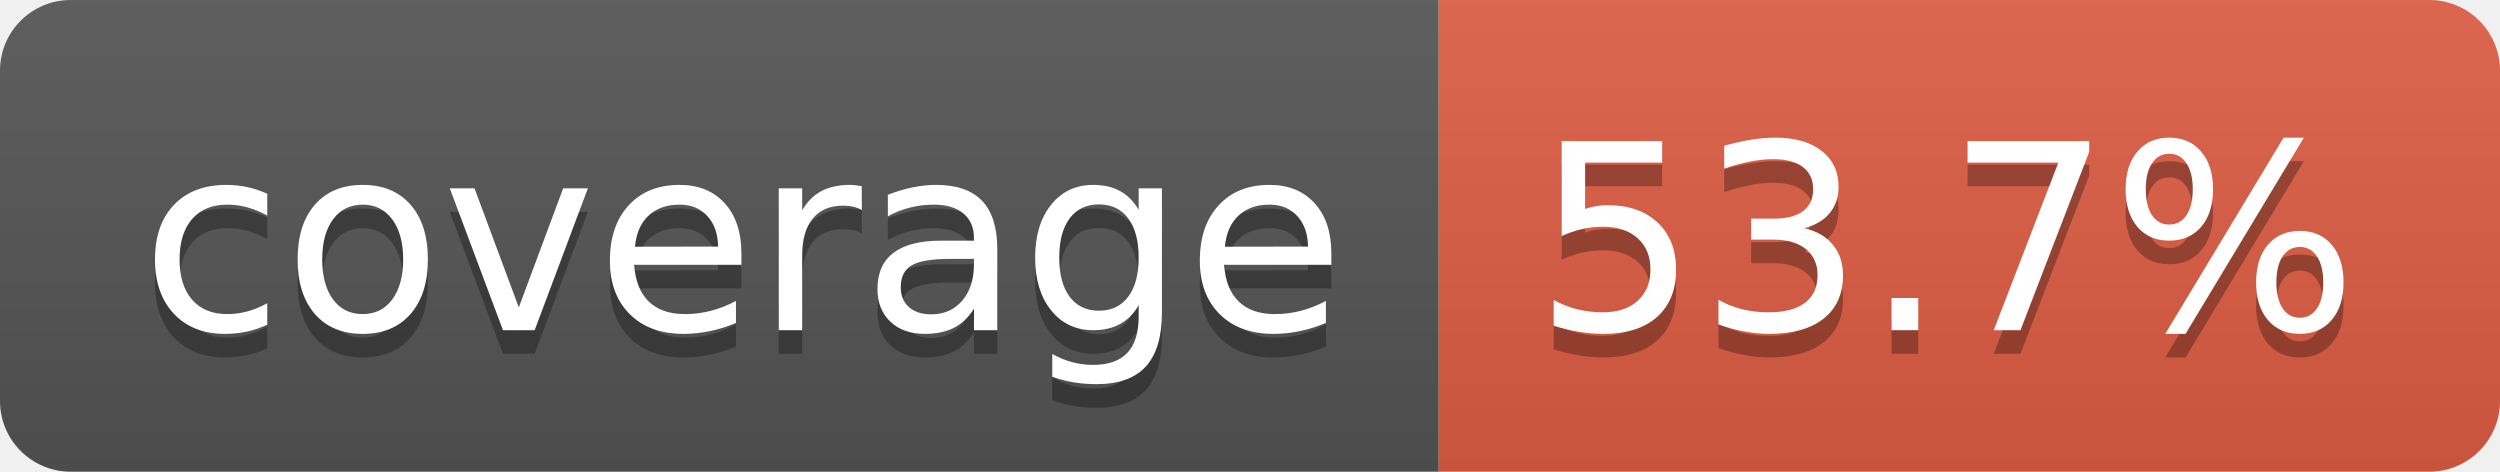
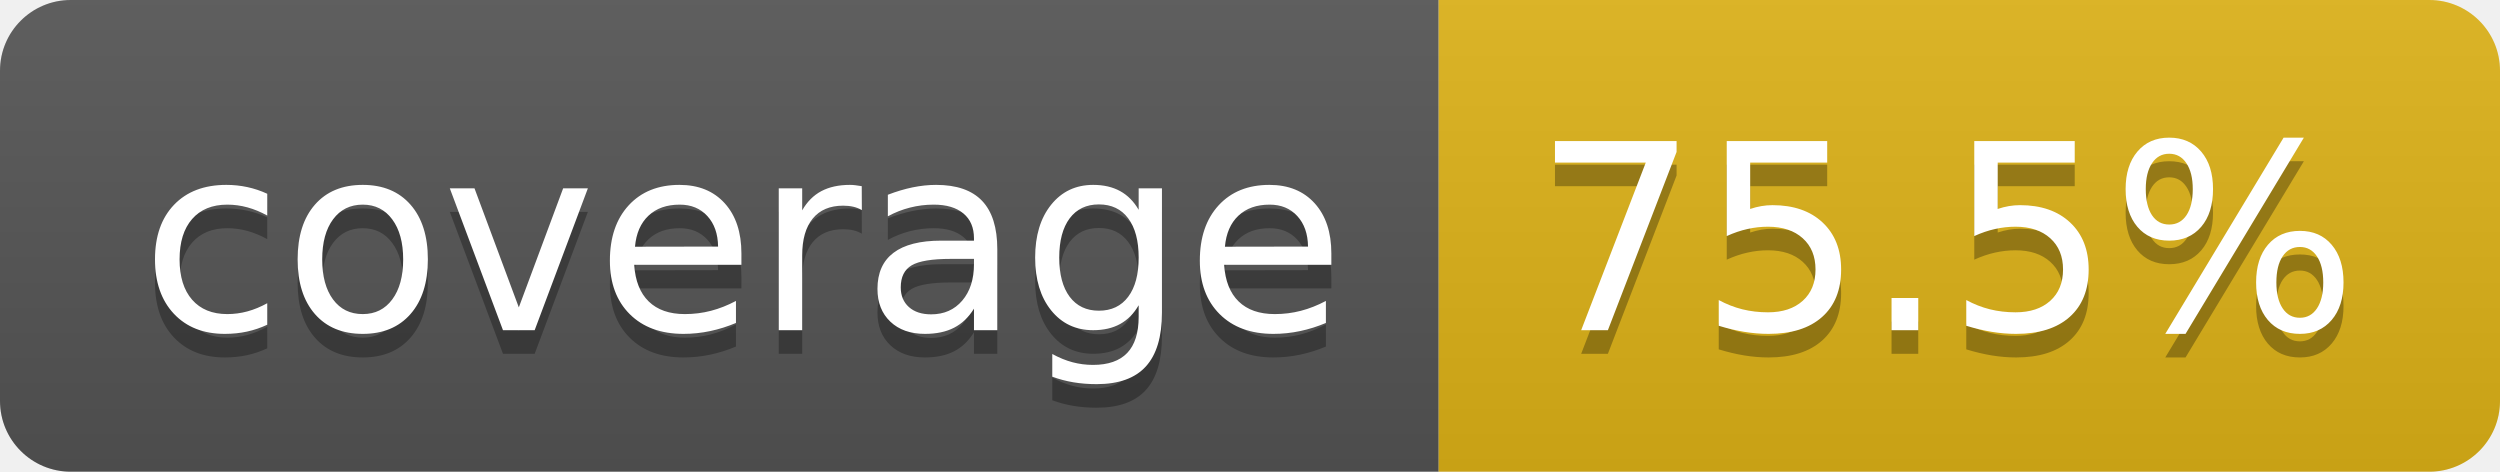
- <svg xmlns="http://www.w3.org/2000/svg" width="106" height="20" role="img" aria-label="coverage: 53.7%">
+ <svg xmlns="http://www.w3.org/2000/svg" width="106" height="20" role="img" aria-label="coverage: 75.5%">
  <linearGradient id="s" x2="0" y2="100%">
    <stop offset="0" stop-color="#bbb" stop-opacity=".1" />
    <stop offset="1" stop-opacity=".1" />
  </linearGradient>
  <clipPath id="r">
    <rect width="106" height="20" rx="3" fill="#fff" />
  </clipPath>
  <g clip-path="url(#r)">
    <rect width="61" height="20" fill="#555" />
-     <rect x="61" width="45" height="20" fill="#e05d44" />
+     <rect x="61" width="45" height="20" fill="#dfb317" />
    <rect width="106" height="20" fill="url(#s)" />
  </g>
  <g fill="#fff" text-anchor="middle" font-family="Verdana,Geneva,DejaVu Sans,sans-serif" text-rendering="geometricPrecision" font-size="110">
    <text aria-hidden="true" x="315" y="150" fill="#010101" fill-opacity=".3" transform="scale(.1)" textLength="510">coverage</text>
    <text x="315" y="140" transform="scale(.1)" fill="#fff" textLength="510">coverage</text>
-     <text aria-hidden="true" x="825" y="150" fill="#010101" fill-opacity=".3" transform="scale(.1)" textLength="350">53.7%</text>
-     <text x="825" y="140" transform="scale(.1)" fill="#fff" textLength="350">53.7%</text>
+     <text aria-hidden="true" x="825" y="150" fill="#010101" fill-opacity=".3" transform="scale(.1)" textLength="350">75.5%</text>
+     <text x="825" y="140" transform="scale(.1)" fill="#fff" textLength="350">75.5%</text>
  </g>
</svg>
